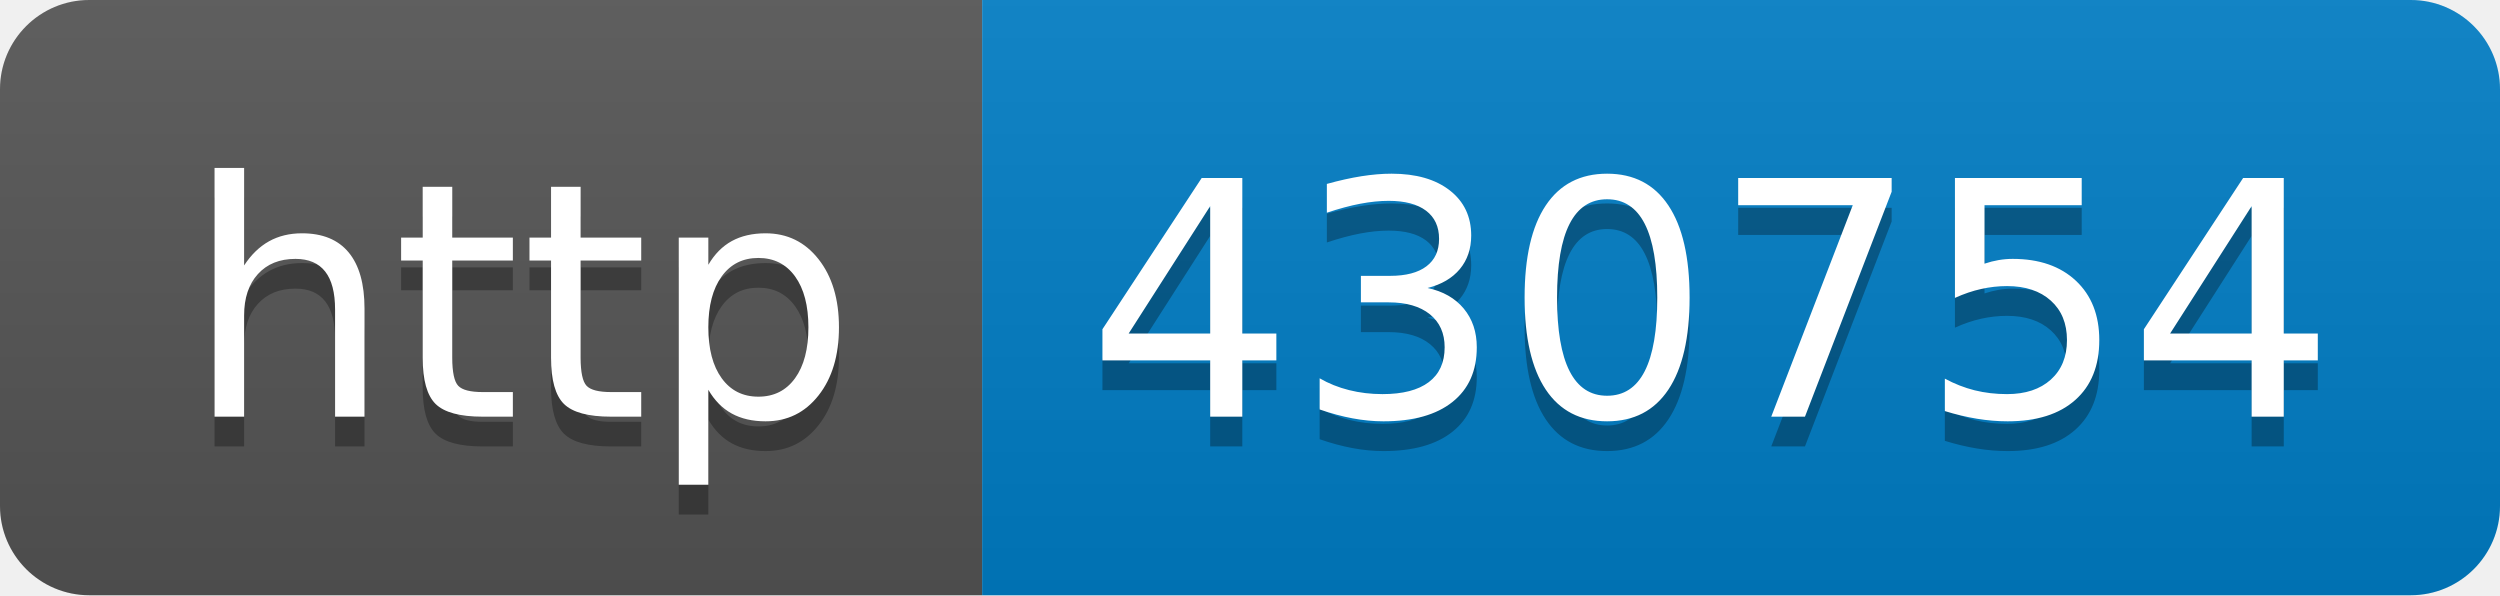
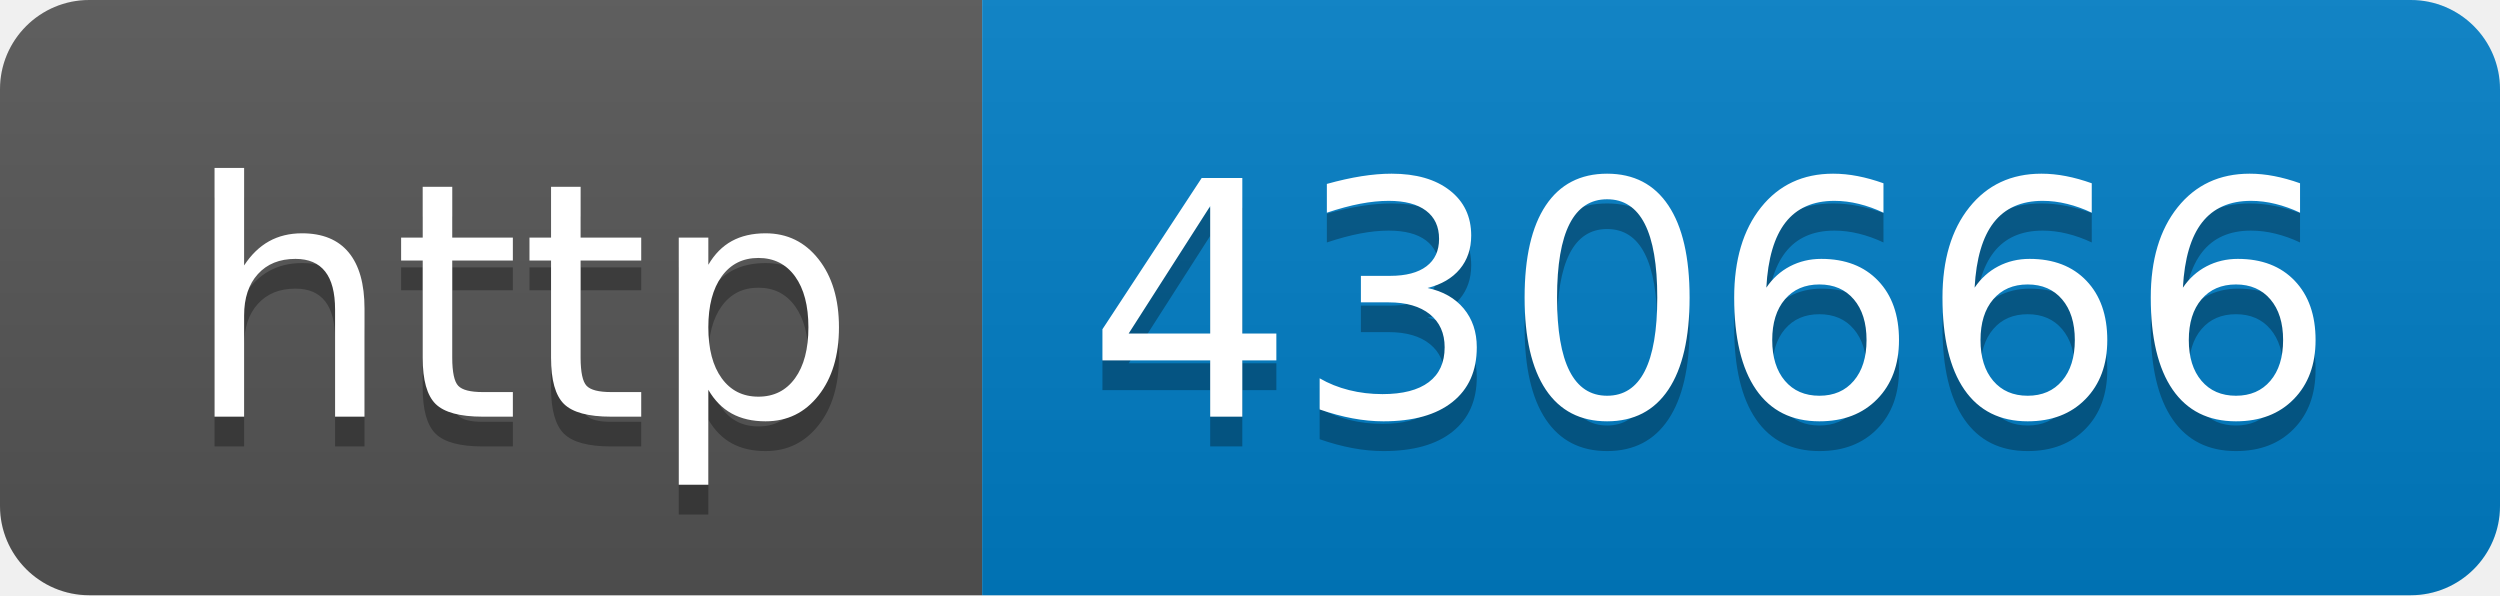
- <svg xmlns="http://www.w3.org/2000/svg" width="84" height="20" role="img" aria-label="http: 430754">
+ <svg xmlns="http://www.w3.org/2000/svg" width="84" height="20" role="img" aria-label="http: 430666">
  <linearGradient id="s" x2="0" y2="100%">
    <stop offset="0" stop-color="#bbb" stop-opacity=".1" />
    <stop offset="1" stop-opacity=".1" />
  </linearGradient>
  <clipPath id="r">
    <rect width="84" height="20" rx="3" fill="#fff" />
  </clipPath>
  <g clip-path="url(#r)">
    <rect width="33" height="20" fill="#555" />
    <rect x="33" width="51" height="20" fill="#007ec6" />
    <rect width="84" height="20" fill="url(#s)" />
  </g>
  <g fill="#fff" text-anchor="middle" font-family="Verdana,Geneva,DejaVu Sans,sans-serif" text-rendering="geometricPrecision" font-size="110">
    <text aria-hidden="true" x="175" y="150" fill="#010101" fill-opacity=".3" transform="scale(.1)" textLength="230">http</text>
    <text x="175" y="140" transform="scale(.1)" fill="#fff" textLength="230">http</text>
-     <text aria-hidden="true" x="575" y="150" fill="#010101" fill-opacity=".3" transform="scale(.1)" textLength="410">430754</text>
-     <text x="575" y="140" transform="scale(.1)" fill="#fff" textLength="410">430754</text>
+     <text aria-hidden="true" x="575" y="150" fill="#010101" fill-opacity=".3" transform="scale(.1)" textLength="410">430666</text>
+     <text x="575" y="140" transform="scale(.1)" fill="#fff" textLength="410">430666</text>
  </g>
</svg>
